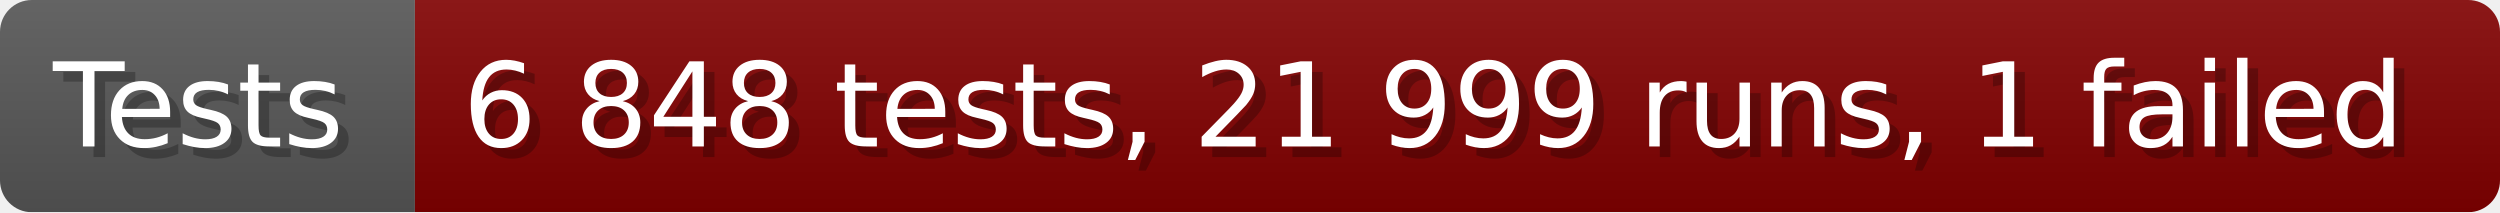
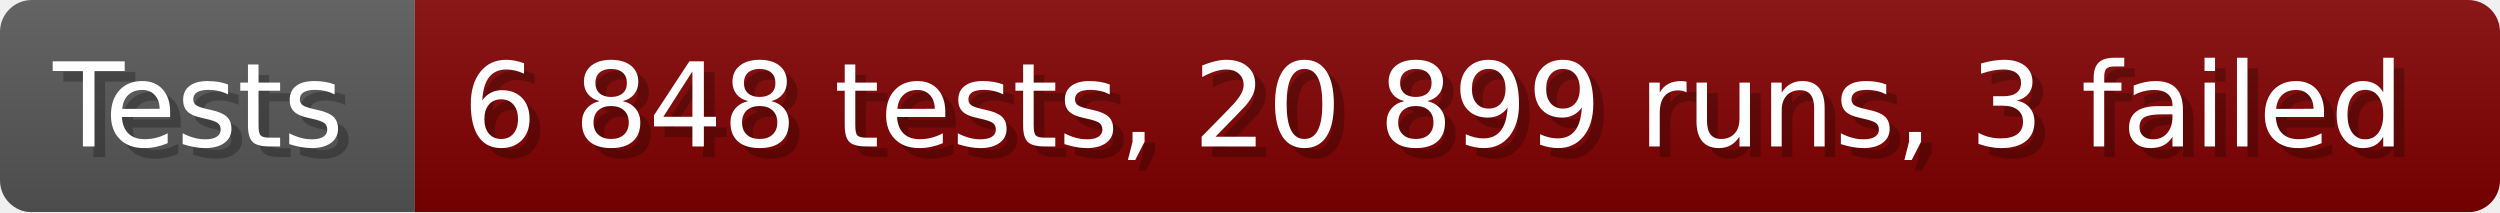
- <svg xmlns="http://www.w3.org/2000/svg" width="235.6" height="20" viewBox="0 0 2356 200" role="img" aria-label="Tests: 6 848 tests, 21 999 runs, 1 failed">
+ <svg xmlns="http://www.w3.org/2000/svg" width="235.6" height="20" viewBox="0 0 2356 200" role="img" aria-label="Tests: 6 848 tests, 20 899 runs, 3 failed">
  <linearGradient id="a" x2="0" y2="100%">
    <stop offset="0" stop-opacity=".1" stop-color="#EEE" />
    <stop offset="1" stop-opacity=".1" />
  </linearGradient>
  <mask id="m">
    <rect width="2356" height="200" rx="30" fill="#FFF" />
  </mask>
  <g mask="url(#m)">
    <rect width="391" height="200" fill="#555" />
    <rect width="1965" height="200" fill="#800000" x="391" />
    <rect width="2356" height="200" fill="url(#a)" />
  </g>
  <g aria-hidden="true" fill="#fff" text-anchor="start" font-family="Verdana,DejaVu Sans,sans-serif" font-size="110">
    <text x="60" y="148" textLength="291" fill="#000" opacity="0.25">Tests</text>
    <text x="50" y="138" textLength="291">Tests</text>
-     <text x="446" y="148" textLength="1865" fill="#000" opacity="0.25">6 848 tests, 21 999 runs, 1 failed</text>
-     <text x="436" y="138" textLength="1865">6 848 tests, 21 999 runs, 1 failed</text>
+     <text x="446" y="148" textLength="1865" fill="#000" opacity="0.25">6 848 tests, 20 899 runs, 3 failed</text>
+     <text x="436" y="138" textLength="1865">6 848 tests, 20 899 runs, 3 failed</text>
  </g>
</svg>
